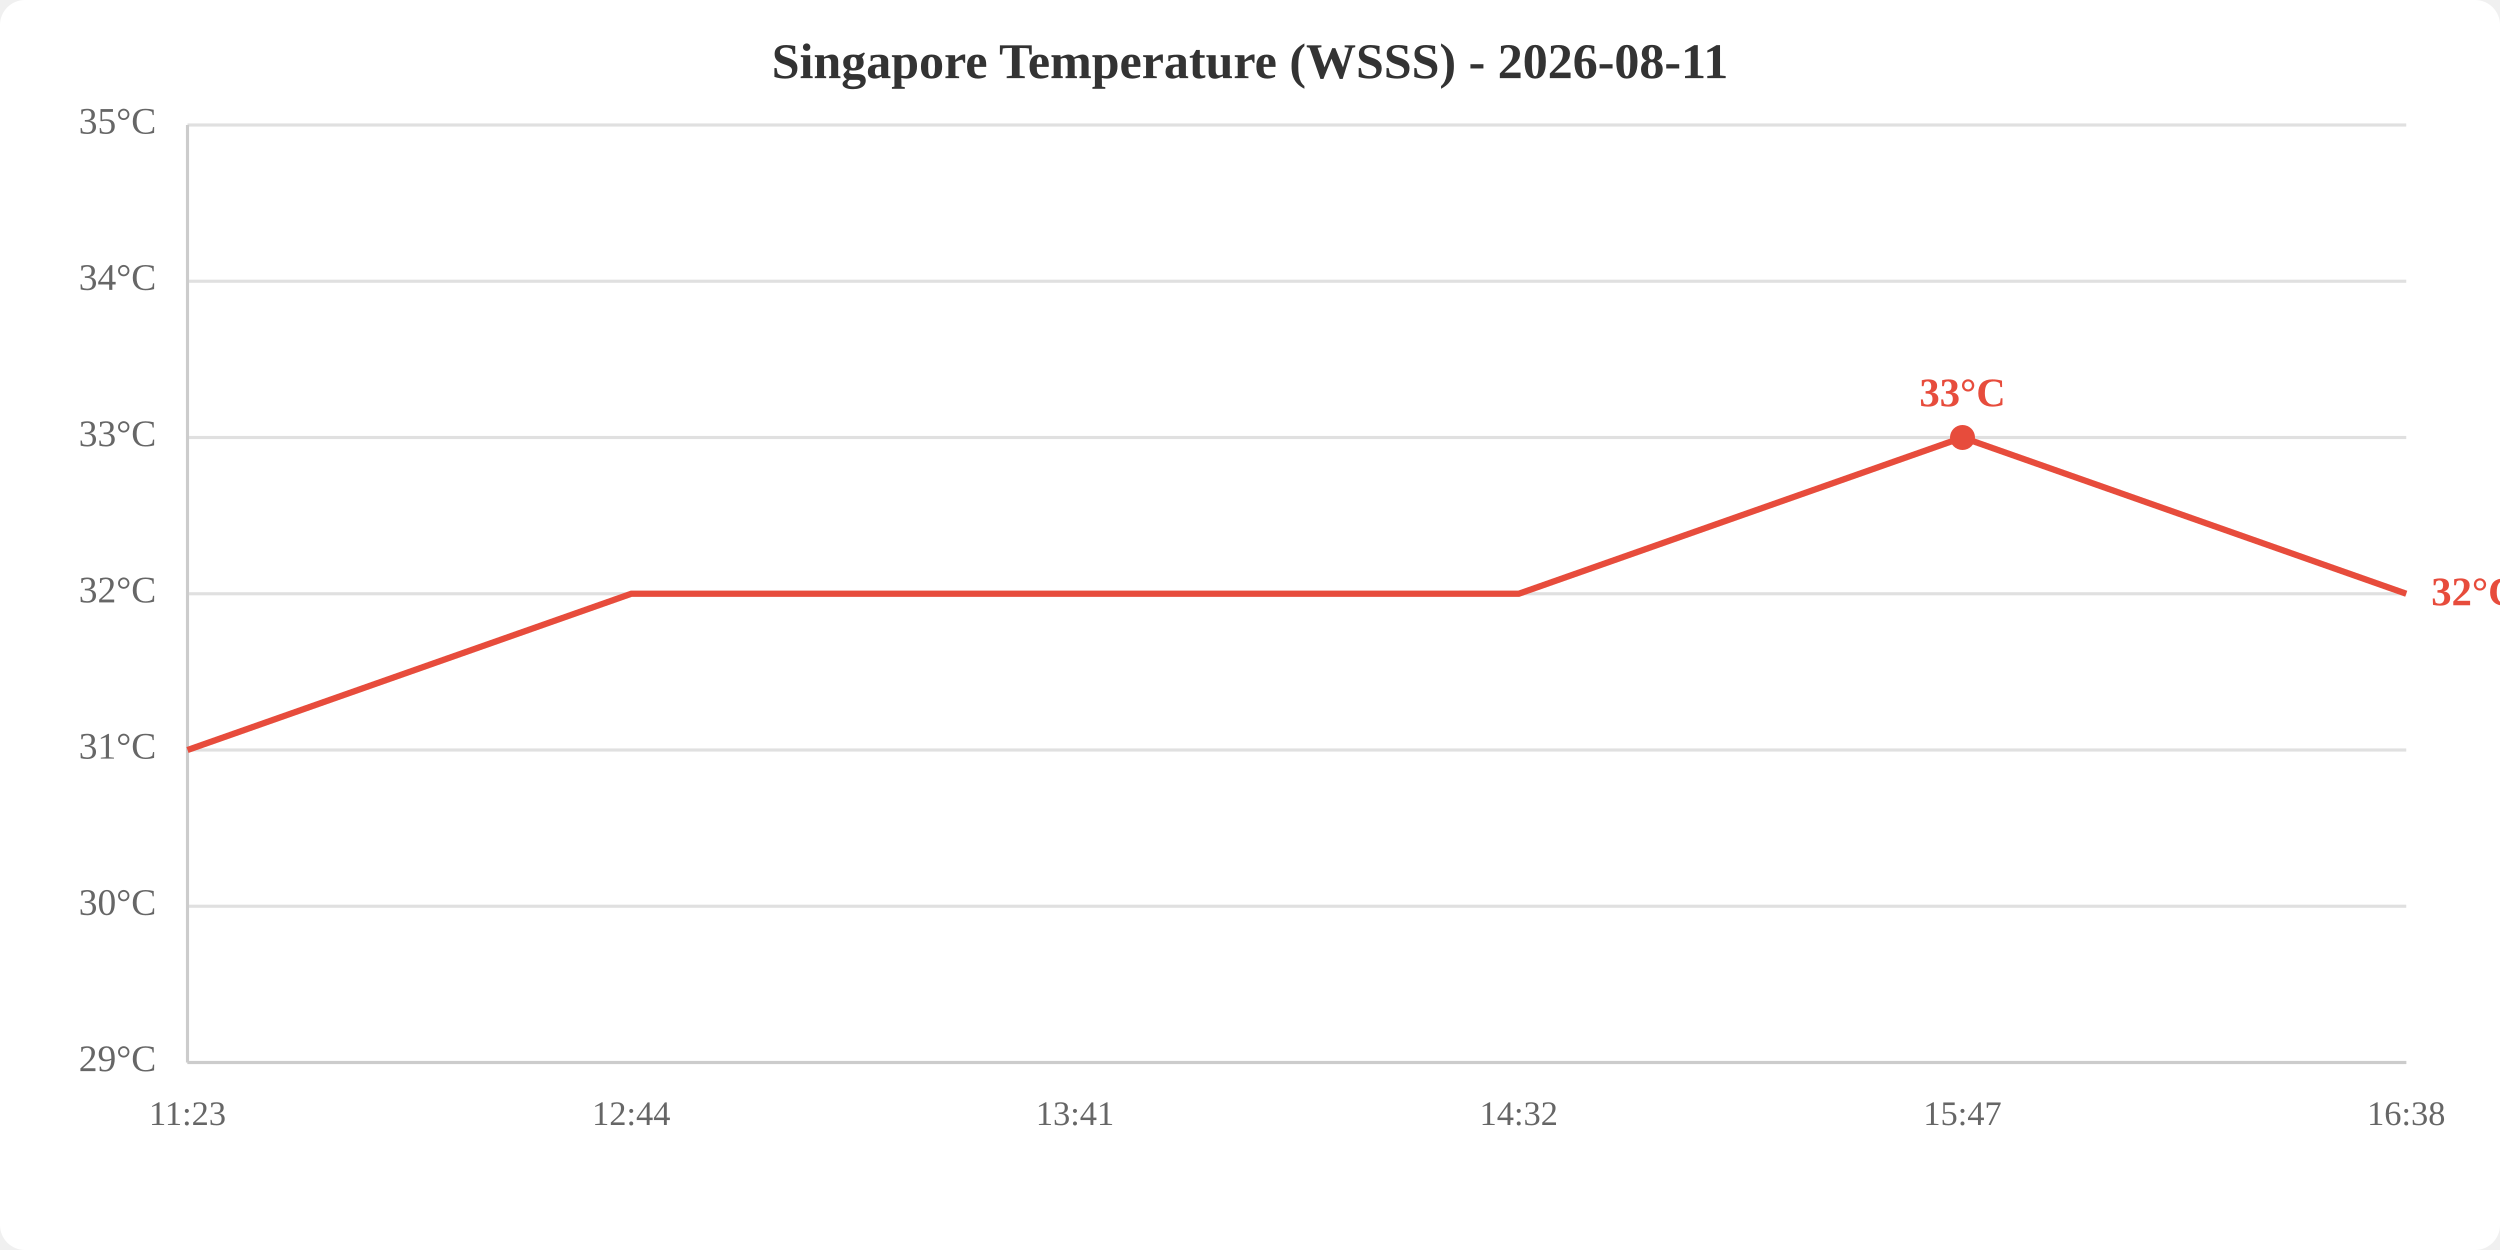
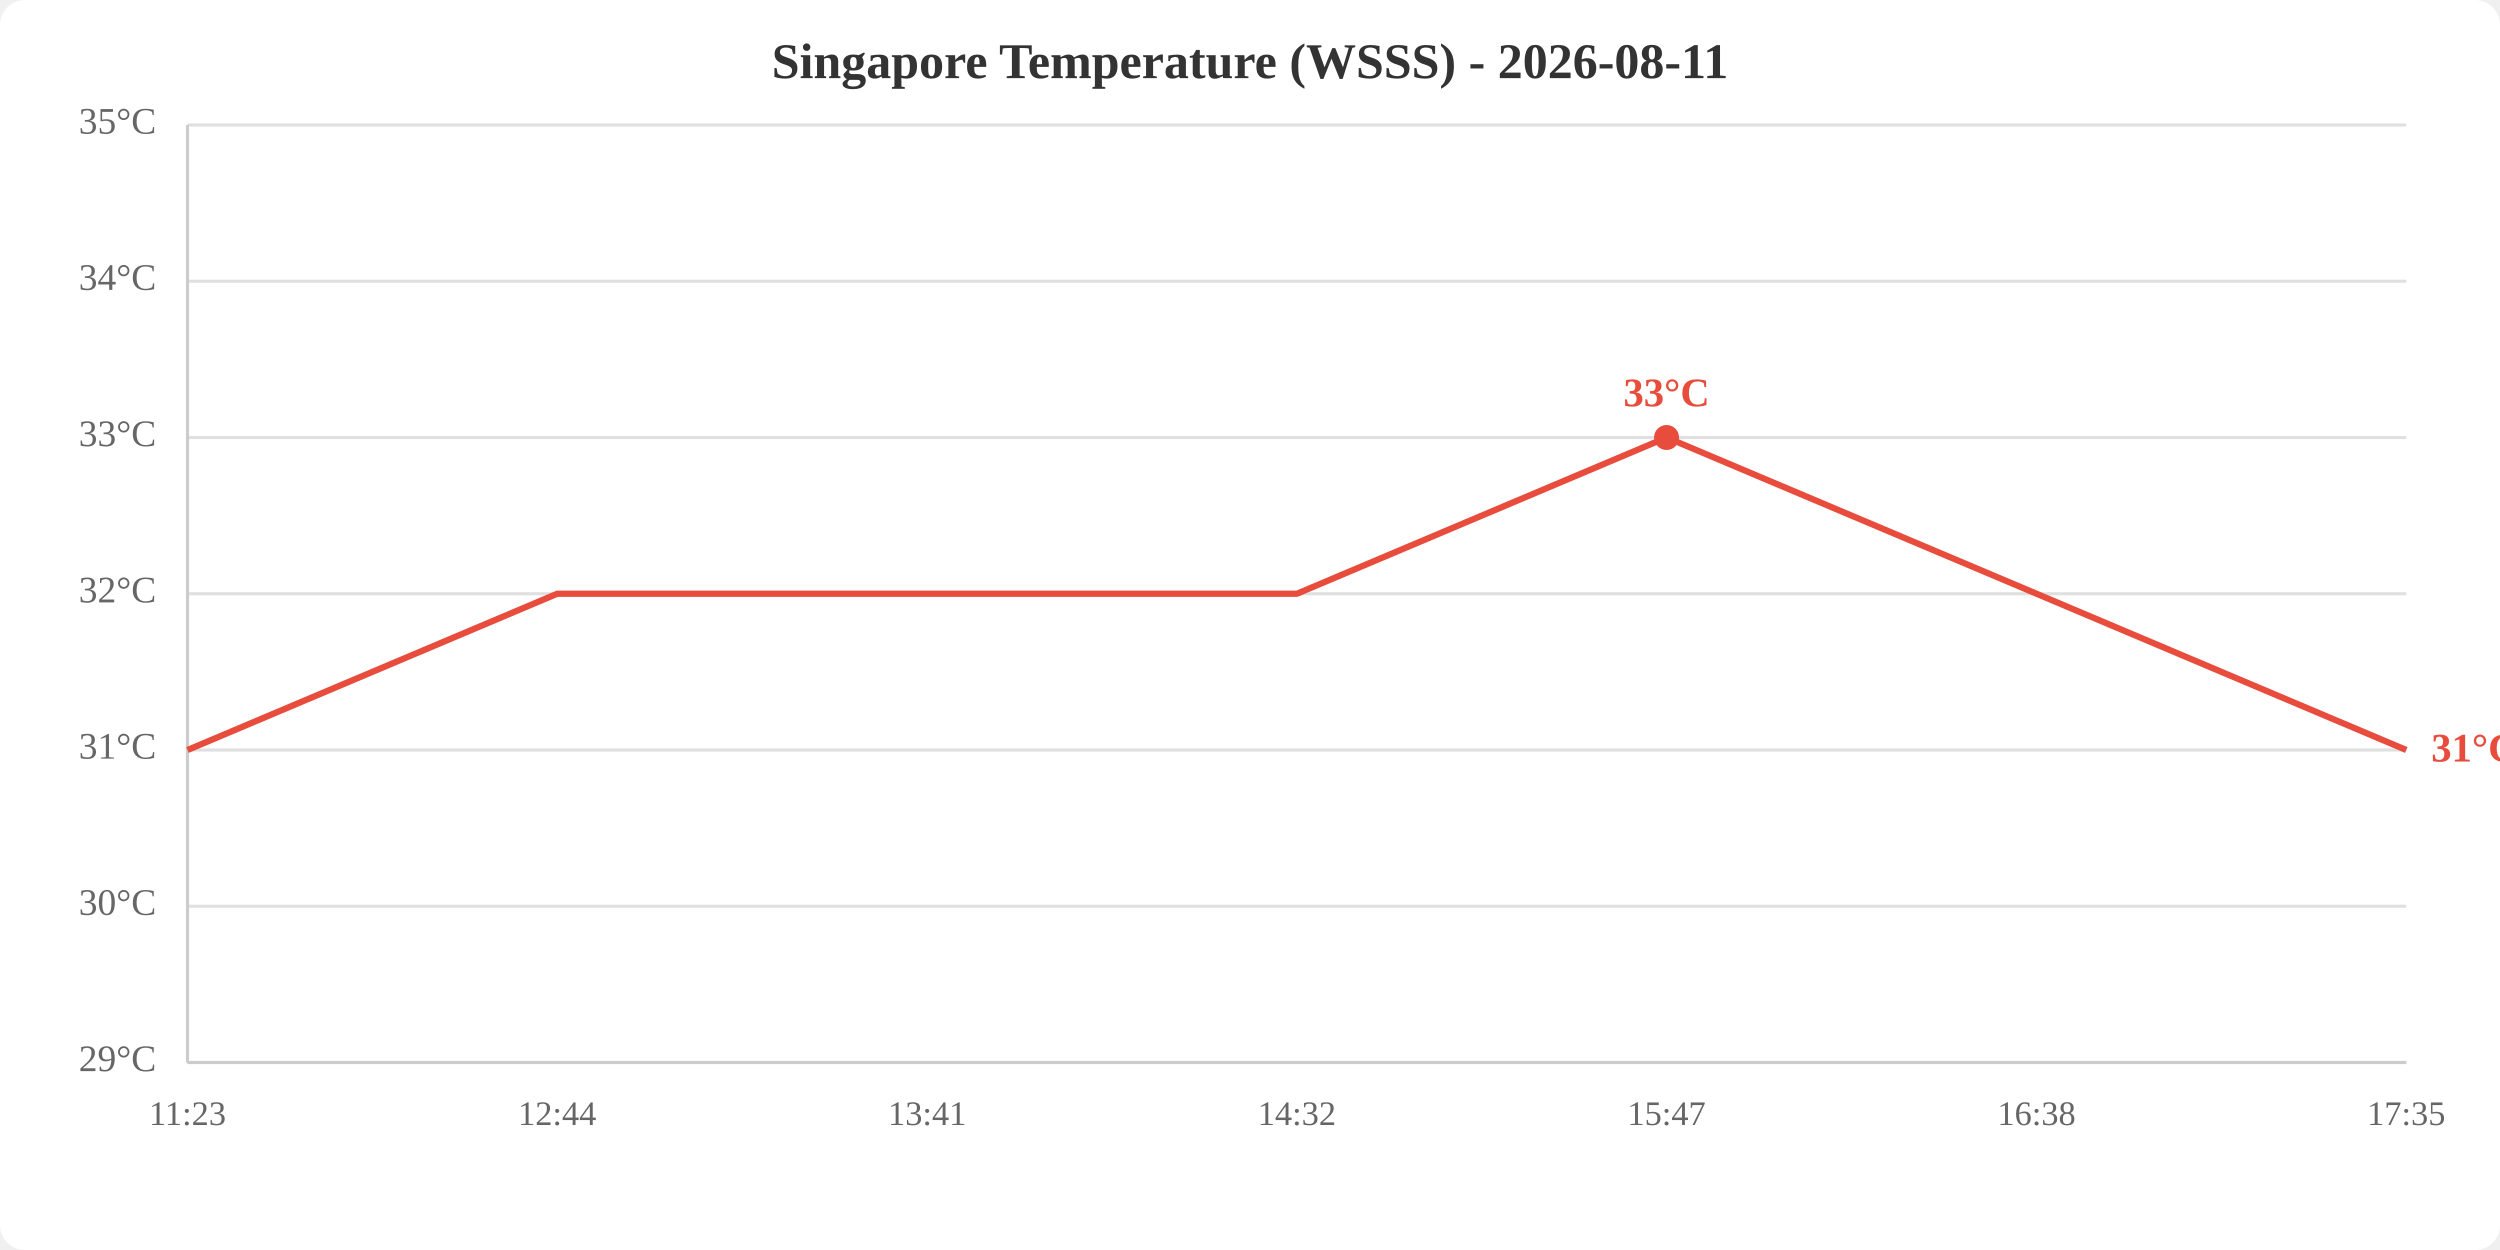
<svg xmlns="http://www.w3.org/2000/svg" viewBox="0 0 800 400" width="800" height="400">
  <rect width="800" height="400" fill="white" rx="8" />
  <text x="400.0" y="25" text-anchor="middle" font-size="16" font-weight="bold" fill="#333">Singapore Temperature (WSSS) - 2026-08-11</text>
  <line x1="60" y1="340.0" x2="770" y2="340.0" stroke="#e0e0e0" stroke-width="1" />
  <line x1="60" y1="290.0" x2="770" y2="290.0" stroke="#e0e0e0" stroke-width="1" />
  <line x1="60" y1="240.0" x2="770" y2="240.0" stroke="#e0e0e0" stroke-width="1" />
  <line x1="60" y1="190.0" x2="770" y2="190.0" stroke="#e0e0e0" stroke-width="1" />
  <line x1="60" y1="140.0" x2="770" y2="140.0" stroke="#e0e0e0" stroke-width="1" />
  <line x1="60" y1="90.0" x2="770" y2="90.0" stroke="#e0e0e0" stroke-width="1" />
  <line x1="60" y1="40.0" x2="770" y2="40.0" stroke="#e0e0e0" stroke-width="1" />
  <text x="50" y="340.0" text-anchor="end" dominant-baseline="middle" fill="#666" font-size="12">29°C</text>
  <text x="50" y="290.0" text-anchor="end" dominant-baseline="middle" fill="#666" font-size="12">30°C</text>
  <text x="50" y="240.0" text-anchor="end" dominant-baseline="middle" fill="#666" font-size="12">31°C</text>
  <text x="50" y="190.0" text-anchor="end" dominant-baseline="middle" fill="#666" font-size="12">32°C</text>
  <text x="50" y="140.0" text-anchor="end" dominant-baseline="middle" fill="#666" font-size="12">33°C</text>
  <text x="50" y="90.0" text-anchor="end" dominant-baseline="middle" fill="#666" font-size="12">34°C</text>
  <text x="50" y="40.0" text-anchor="end" dominant-baseline="middle" fill="#666" font-size="12">35°C</text>
  <text x="60.0" y="360" text-anchor="middle" fill="#666" font-size="11">11:23</text>
-   <text x="202.0" y="360" text-anchor="middle" fill="#666" font-size="11">12:44</text>
-   <text x="344.0" y="360" text-anchor="middle" fill="#666" font-size="11">13:41</text>
-   <text x="486.0" y="360" text-anchor="middle" fill="#666" font-size="11">14:32</text>
-   <text x="628.0" y="360" text-anchor="middle" fill="#666" font-size="11">15:47</text>
-   <text x="770.0" y="360" text-anchor="middle" fill="#666" font-size="11">16:38</text>
+   <text x="178.3" y="360" text-anchor="middle" fill="#666" font-size="11">12:44</text>
+   <text x="296.7" y="360" text-anchor="middle" fill="#666" font-size="11">13:41</text>
+   <text x="415.0" y="360" text-anchor="middle" fill="#666" font-size="11">14:32</text>
+   <text x="533.3" y="360" text-anchor="middle" fill="#666" font-size="11">15:47</text>
+   <text x="651.7" y="360" text-anchor="middle" fill="#666" font-size="11">16:38</text>
+   <text x="770.0" y="360" text-anchor="middle" fill="#666" font-size="11">17:35</text>
  <line x1="60" y1="40" x2="60" y2="340" stroke="#ccc" stroke-width="1" />
  <line x1="60" y1="340" x2="770" y2="340" stroke="#ccc" stroke-width="1" />
-   <polyline points="60.0,240.0 202.0,190.0 344.0,190.0 486.0,190.0 628.0,140.0 770.0,190.0" fill="none" stroke="#e74c3c" stroke-width="2" />
-   <circle cx="628.0" cy="140.0" r="4" fill="#e74c3c" />
-   <text x="628.0" y="130.0" text-anchor="middle" fill="#e74c3c" font-size="13" font-weight="bold">33°C</text>
-   <text x="778.0" y="190.0" fill="#e74c3c" font-size="13" font-weight="bold" dominant-baseline="middle">32°C</text>
+   <polyline points="60.0,240.0 178.3,190.0 296.7,190.0 415.0,190.0 533.3,140.0 651.7,190.0 770.0,240.0" fill="none" stroke="#e74c3c" stroke-width="2" />
+   <circle cx="533.3" cy="140.0" r="4" fill="#e74c3c" />
+   <text x="533.3" y="130.0" text-anchor="middle" fill="#e74c3c" font-size="13" font-weight="bold">33°C</text>
+   <text x="778.0" y="240.0" fill="#e74c3c" font-size="13" font-weight="bold" dominant-baseline="middle">31°C</text>
</svg>
